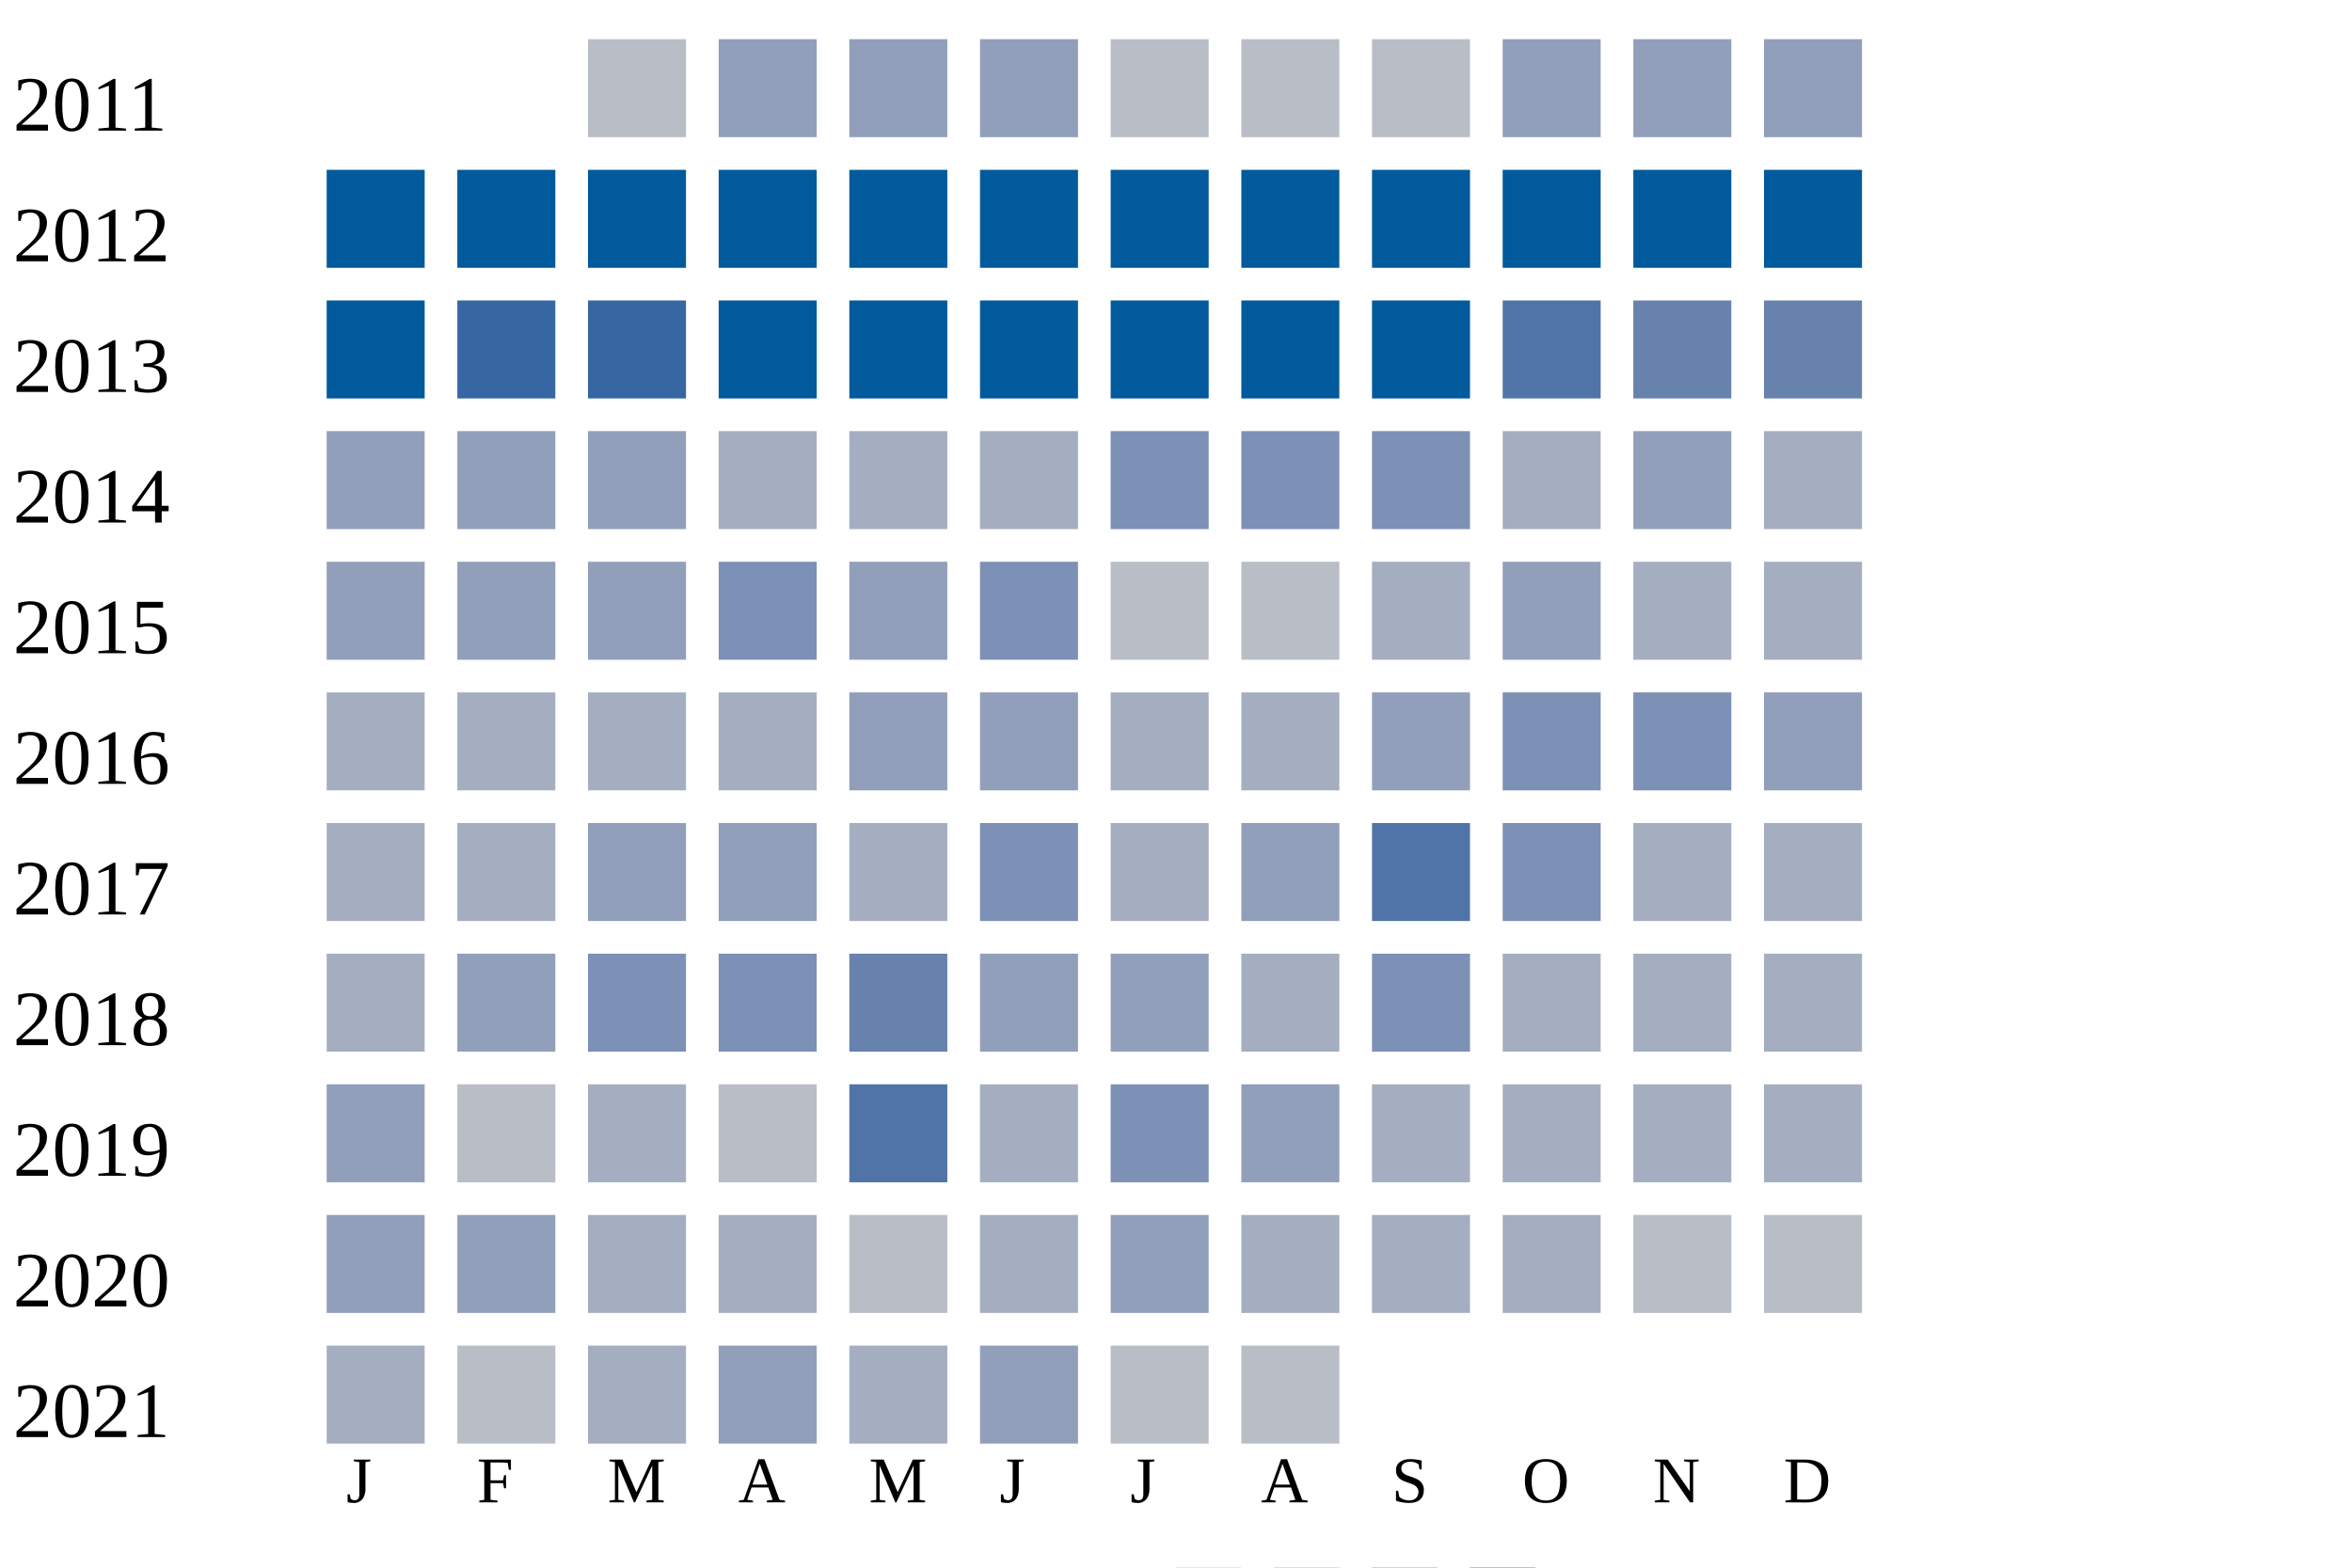
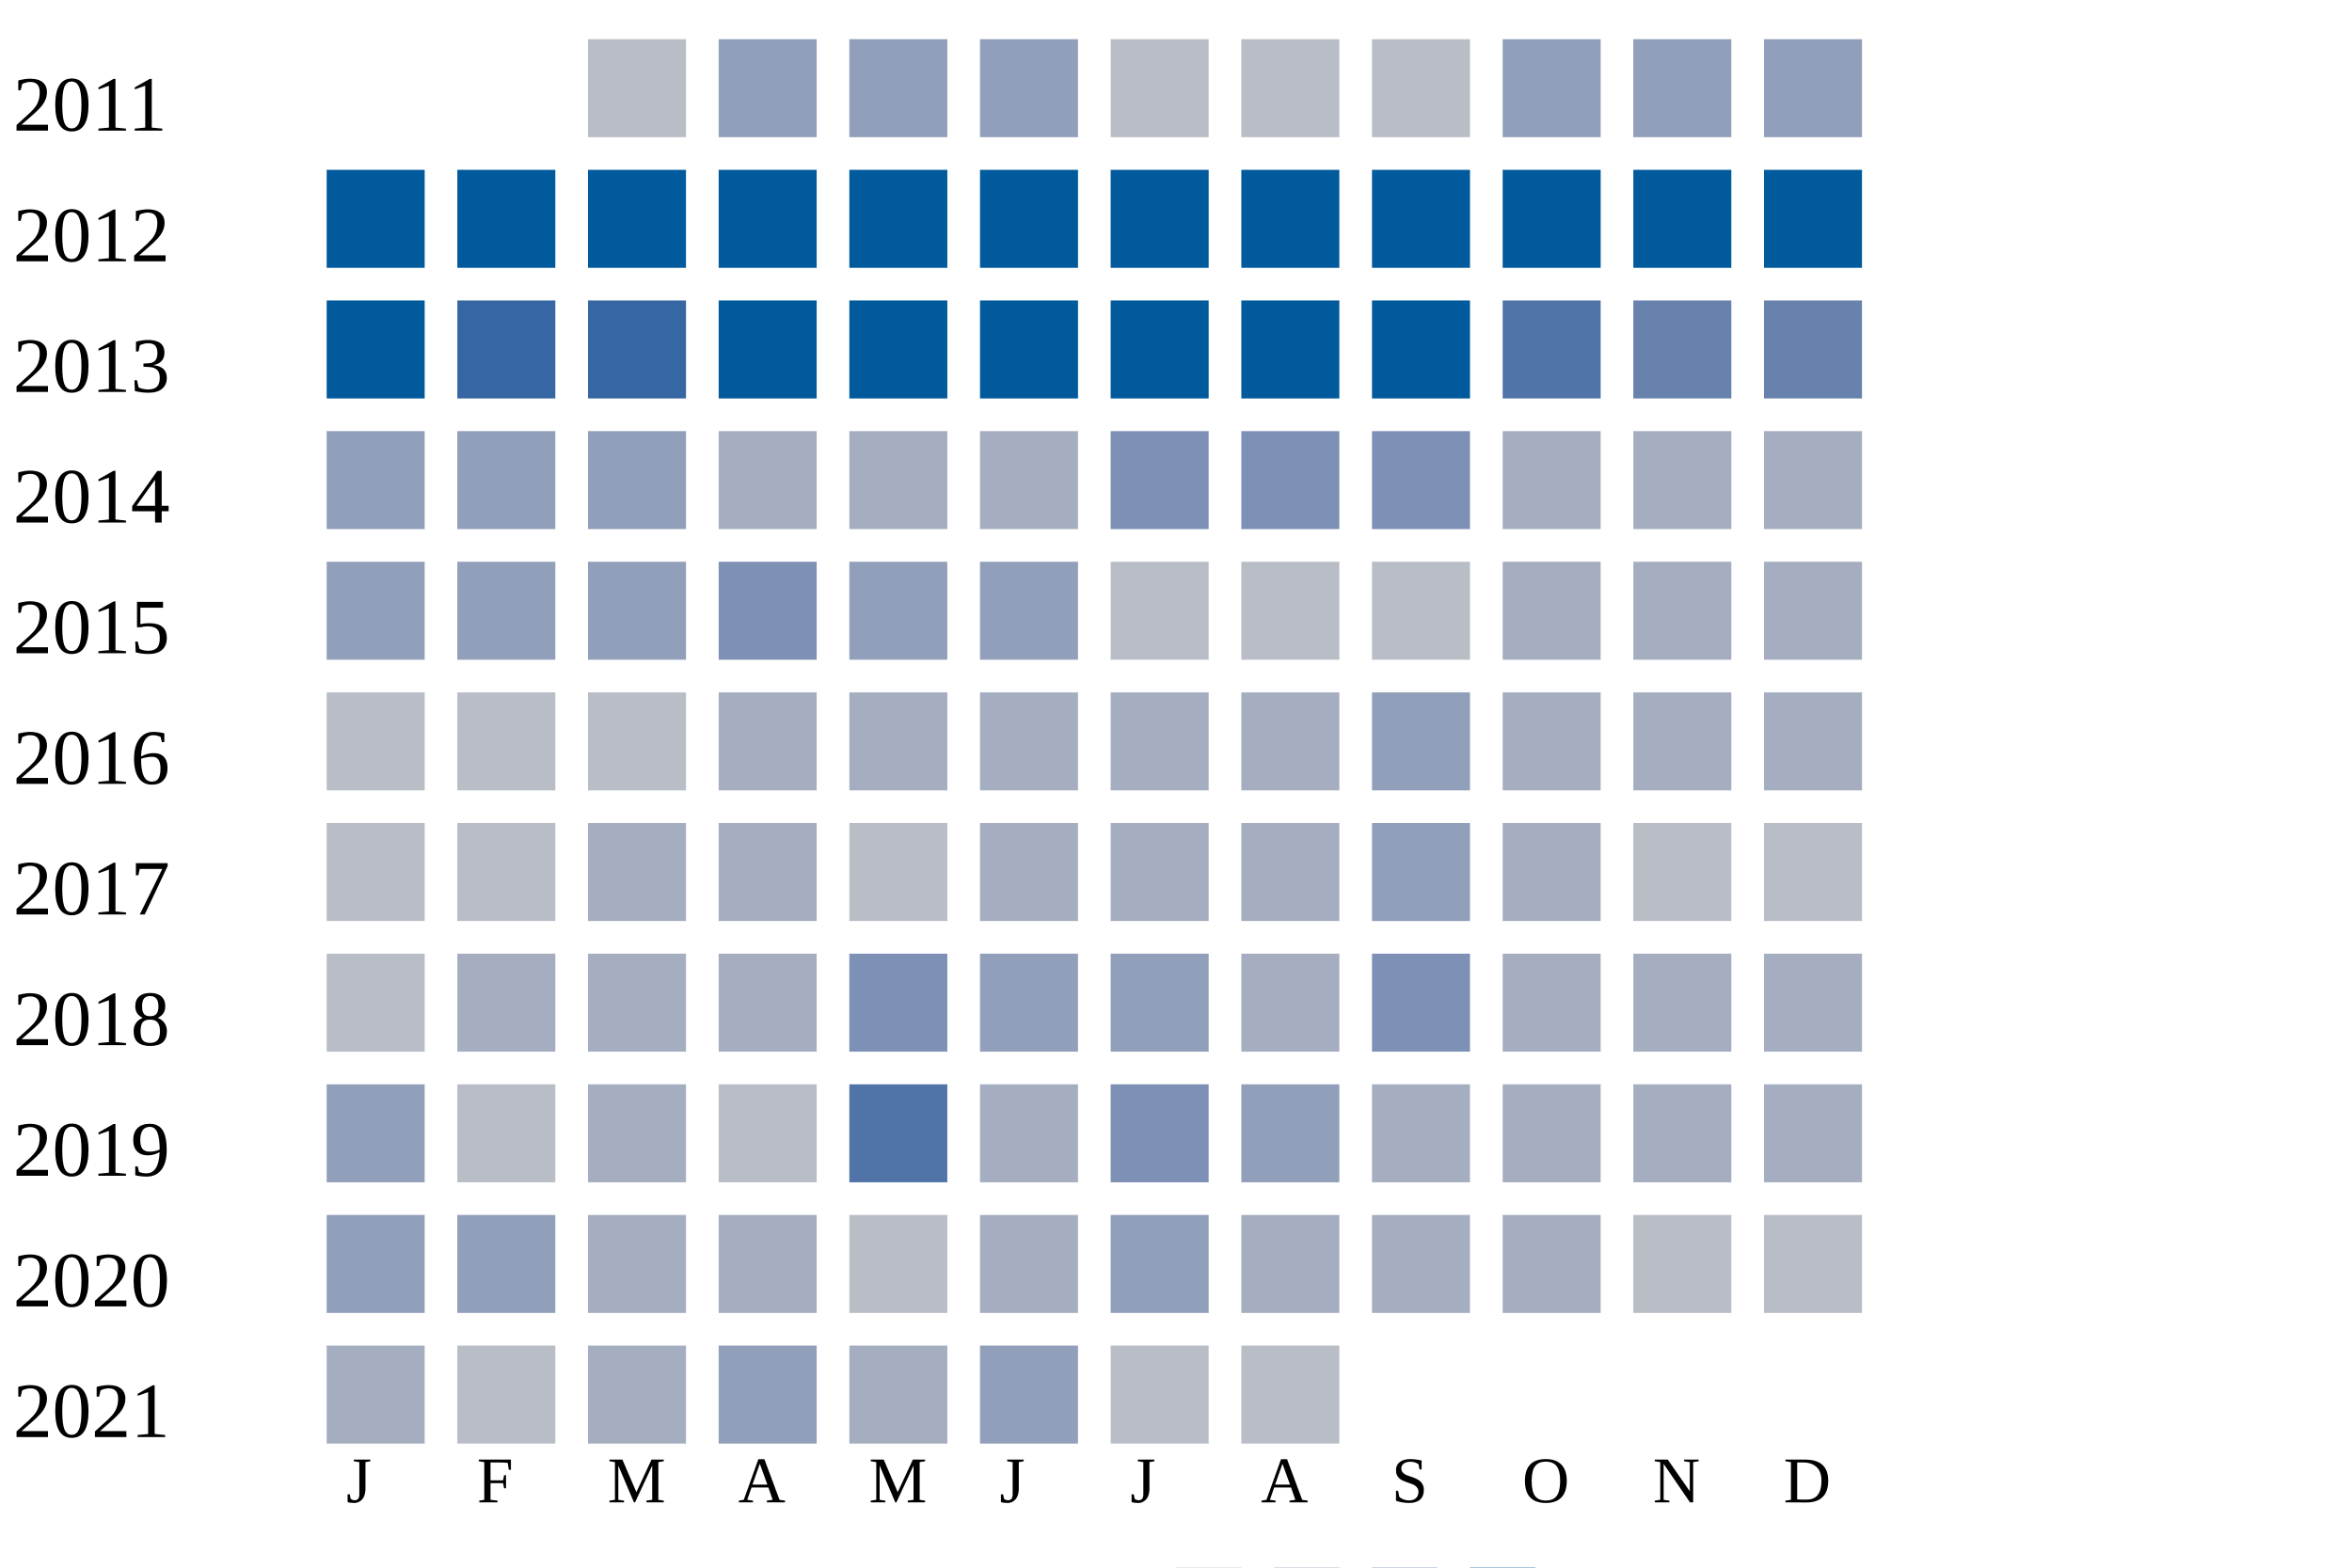
<svg xmlns="http://www.w3.org/2000/svg" width="360" height="240">
  <g transform="translate(0 0)">
    <text x="2" y="20">2011</text>
    <rect x="90" y="6" width="15" height="15" fill="#b9bdc6" />
    <rect x="110" y="6" width="15" height="15" fill="#919fba" />
    <rect x="130" y="6" width="15" height="15" fill="#919fba" />
    <rect x="150" y="6" width="15" height="15" fill="#919fba" />
    <rect x="170" y="6" width="15" height="15" fill="#b9bdc6" />
    <rect x="190" y="6" width="15" height="15" fill="#b9bdc6" />
    <rect x="210" y="6" width="15" height="15" fill="#b9bdc6" />
    <rect x="230" y="6" width="15" height="15" fill="#919fba" />
    <rect x="250" y="6" width="15" height="15" fill="#919fba" />
    <rect x="270" y="6" width="15" height="15" fill="#919fba" />
  </g>
  <g transform="translate(0 20)">
    <text x="2" y="20">2012</text>
    <rect x="50" y="6" width="15" height="15" fill="#005a9c" />
    <rect x="70" y="6" width="15" height="15" fill="#005a9c" />
    <rect x="90" y="6" width="15" height="15" fill="#005a9c" />
    <rect x="110" y="6" width="15" height="15" fill="#005a9c" />
    <rect x="130" y="6" width="15" height="15" fill="#005a9c" />
    <rect x="150" y="6" width="15" height="15" fill="#005a9c" />
    <rect x="170" y="6" width="15" height="15" fill="#005a9c" />
    <rect x="190" y="6" width="15" height="15" fill="#005a9c" />
    <rect x="210" y="6" width="15" height="15" fill="#005a9c" />
    <rect x="230" y="6" width="15" height="15" fill="#005a9c" />
    <rect x="250" y="6" width="15" height="15" fill="#005a9c" />
    <rect x="270" y="6" width="15" height="15" fill="#005a9c" />
  </g>
  <g transform="translate(0 40)">
    <text x="2" y="20">2013</text>
    <rect x="50" y="6" width="15" height="15" fill="#005a9c" />
    <rect x="70" y="6" width="15" height="15" fill="#3667a2" />
    <rect x="90" y="6" width="15" height="15" fill="#3667a2" />
    <rect x="110" y="6" width="15" height="15" fill="#005a9c" />
    <rect x="130" y="6" width="15" height="15" fill="#005a9c" />
    <rect x="150" y="6" width="15" height="15" fill="#005a9c" />
    <rect x="170" y="6" width="15" height="15" fill="#005a9c" />
    <rect x="190" y="6" width="15" height="15" fill="#005a9c" />
    <rect x="210" y="6" width="15" height="15" fill="#005a9c" />
    <rect x="230" y="6" width="15" height="15" fill="#5174a8" />
    <rect x="250" y="6" width="15" height="15" fill="#6882ae" />
    <rect x="270" y="6" width="15" height="15" fill="#6882ae" />
  </g>
  <g transform="translate(0 60)">
    <text x="2" y="20">2014</text>
    <rect x="50" y="6" width="15" height="15" fill="#919fba" />
    <rect x="70" y="6" width="15" height="15" fill="#919fba" />
    <rect x="90" y="6" width="15" height="15" fill="#919fba" />
    <rect x="110" y="6" width="15" height="15" fill="#a5aec0" />
    <rect x="130" y="6" width="15" height="15" fill="#a5aec0" />
    <rect x="150" y="6" width="15" height="15" fill="#a5aec0" />
    <rect x="170" y="6" width="15" height="15" fill="#7d90b5" />
    <rect x="190" y="6" width="15" height="15" fill="#7d90b5" />
    <rect x="210" y="6" width="15" height="15" fill="#7d90b5" />
    <rect x="230" y="6" width="15" height="15" fill="#a5aec0" />
-     <rect x="250" y="6" width="15" height="15" fill="#919fba" />
+     <rect x="250" y="6" width="15" height="15" fill="#a5aec0" />
    <rect x="270" y="6" width="15" height="15" fill="#a5aec0" />
  </g>
  <g transform="translate(0 80)">
    <text x="2" y="20">2015</text>
    <rect x="50" y="6" width="15" height="15" fill="#919fba" />
    <rect x="70" y="6" width="15" height="15" fill="#919fba" />
    <rect x="90" y="6" width="15" height="15" fill="#919fba" />
    <rect x="110" y="6" width="15" height="15" fill="#7d90b5" />
    <rect x="130" y="6" width="15" height="15" fill="#919fba" />
-     <rect x="150" y="6" width="15" height="15" fill="#7d90b5" />
+     <rect x="150" y="6" width="15" height="15" fill="#919fba" />
    <rect x="170" y="6" width="15" height="15" fill="#b9bdc6" />
    <rect x="190" y="6" width="15" height="15" fill="#b9bdc6" />
-     <rect x="210" y="6" width="15" height="15" fill="#a5aec0" />
-     <rect x="230" y="6" width="15" height="15" fill="#919fba" />
+     <rect x="210" y="6" width="15" height="15" fill="#b9bdc6" />
+     <rect x="230" y="6" width="15" height="15" fill="#a5aec0" />
    <rect x="250" y="6" width="15" height="15" fill="#a5aec0" />
    <rect x="270" y="6" width="15" height="15" fill="#a5aec0" />
  </g>
  <g transform="translate(0 100)">
    <text x="2" y="20">2016</text>
-     <rect x="50" y="6" width="15" height="15" fill="#a5aec0" />
+     <rect x="50" y="6" width="15" height="15" fill="#b9bdc6" />
+     <rect x="70" y="6" width="15" height="15" fill="#b9bdc6" />
+     <rect x="90" y="6" width="15" height="15" fill="#b9bdc6" />
+     <rect x="110" y="6" width="15" height="15" fill="#a5aec0" />
+     <rect x="130" y="6" width="15" height="15" fill="#a5aec0" />
+     <rect x="150" y="6" width="15" height="15" fill="#a5aec0" />
+     <rect x="170" y="6" width="15" height="15" fill="#a5aec0" />
+     <rect x="190" y="6" width="15" height="15" fill="#a5aec0" />
+     <rect x="210" y="6" width="15" height="15" fill="#919fba" />
+     <rect x="230" y="6" width="15" height="15" fill="#a5aec0" />
+     <rect x="250" y="6" width="15" height="15" fill="#a5aec0" />
+     <rect x="270" y="6" width="15" height="15" fill="#a5aec0" />
+   </g>
+   <g transform="translate(0 120)">
+     <text x="2" y="20">2017</text>
+     <rect x="50" y="6" width="15" height="15" fill="#b9bdc6" />
+     <rect x="70" y="6" width="15" height="15" fill="#b9bdc6" />
+     <rect x="90" y="6" width="15" height="15" fill="#a5aec0" />
+     <rect x="110" y="6" width="15" height="15" fill="#a5aec0" />
+     <rect x="130" y="6" width="15" height="15" fill="#b9bdc6" />
+     <rect x="150" y="6" width="15" height="15" fill="#a5aec0" />
+     <rect x="170" y="6" width="15" height="15" fill="#a5aec0" />
+     <rect x="190" y="6" width="15" height="15" fill="#a5aec0" />
+     <rect x="210" y="6" width="15" height="15" fill="#919fba" />
+     <rect x="230" y="6" width="15" height="15" fill="#a5aec0" />
+     <rect x="250" y="6" width="15" height="15" fill="#b9bdc6" />
+     <rect x="270" y="6" width="15" height="15" fill="#b9bdc6" />
+   </g>
+   <g transform="translate(0 140)">
+     <text x="2" y="20">2018</text>
+     <rect x="50" y="6" width="15" height="15" fill="#b9bdc6" />
    <rect x="70" y="6" width="15" height="15" fill="#a5aec0" />
    <rect x="90" y="6" width="15" height="15" fill="#a5aec0" />
    <rect x="110" y="6" width="15" height="15" fill="#a5aec0" />
-     <rect x="130" y="6" width="15" height="15" fill="#919fba" />
-     <rect x="150" y="6" width="15" height="15" fill="#919fba" />
-     <rect x="170" y="6" width="15" height="15" fill="#a5aec0" />
-     <rect x="190" y="6" width="15" height="15" fill="#a5aec0" />
-     <rect x="210" y="6" width="15" height="15" fill="#919fba" />
-     <rect x="230" y="6" width="15" height="15" fill="#7d90b5" />
-     <rect x="250" y="6" width="15" height="15" fill="#7d90b5" />
-     <rect x="270" y="6" width="15" height="15" fill="#919fba" />
-   </g>
-   <g transform="translate(0 120)">
-     <text x="2" y="20">2017</text>
-     <rect x="50" y="6" width="15" height="15" fill="#a5aec0" />
-     <rect x="70" y="6" width="15" height="15" fill="#a5aec0" />
-     <rect x="90" y="6" width="15" height="15" fill="#919fba" />
-     <rect x="110" y="6" width="15" height="15" fill="#919fba" />
-     <rect x="130" y="6" width="15" height="15" fill="#a5aec0" />
-     <rect x="150" y="6" width="15" height="15" fill="#7d90b5" />
-     <rect x="170" y="6" width="15" height="15" fill="#a5aec0" />
-     <rect x="190" y="6" width="15" height="15" fill="#919fba" />
-     <rect x="210" y="6" width="15" height="15" fill="#5174a8" />
-     <rect x="230" y="6" width="15" height="15" fill="#7d90b5" />
-     <rect x="250" y="6" width="15" height="15" fill="#a5aec0" />
-     <rect x="270" y="6" width="15" height="15" fill="#a5aec0" />
-   </g>
-   <g transform="translate(0 140)">
-     <text x="2" y="20">2018</text>
-     <rect x="50" y="6" width="15" height="15" fill="#a5aec0" />
-     <rect x="70" y="6" width="15" height="15" fill="#919fba" />
-     <rect x="90" y="6" width="15" height="15" fill="#7d90b5" />
-     <rect x="110" y="6" width="15" height="15" fill="#7d90b5" />
-     <rect x="130" y="6" width="15" height="15" fill="#6882ae" />
+     <rect x="130" y="6" width="15" height="15" fill="#7d90b5" />
    <rect x="150" y="6" width="15" height="15" fill="#919fba" />
    <rect x="170" y="6" width="15" height="15" fill="#919fba" />
    <rect x="190" y="6" width="15" height="15" fill="#a5aec0" />
    <rect x="210" y="6" width="15" height="15" fill="#7d90b5" />
    <rect x="230" y="6" width="15" height="15" fill="#a5aec0" />
    <rect x="250" y="6" width="15" height="15" fill="#a5aec0" />
    <rect x="270" y="6" width="15" height="15" fill="#a5aec0" />
  </g>
  <g transform="translate(0 160)">
    <text x="2" y="20">2019</text>
    <rect x="50" y="6" width="15" height="15" fill="#919fba" />
    <rect x="70" y="6" width="15" height="15" fill="#b9bdc6" />
    <rect x="90" y="6" width="15" height="15" fill="#a5aec0" />
    <rect x="110" y="6" width="15" height="15" fill="#b9bdc6" />
    <rect x="130" y="6" width="15" height="15" fill="#5174a8" />
    <rect x="150" y="6" width="15" height="15" fill="#a5aec0" />
    <rect x="170" y="6" width="15" height="15" fill="#7d90b5" />
    <rect x="190" y="6" width="15" height="15" fill="#919fba" />
    <rect x="210" y="6" width="15" height="15" fill="#a5aec0" />
    <rect x="230" y="6" width="15" height="15" fill="#a5aec0" />
    <rect x="250" y="6" width="15" height="15" fill="#a5aec0" />
    <rect x="270" y="6" width="15" height="15" fill="#a5aec0" />
  </g>
  <g transform="translate(0 180)">
    <text x="2" y="20">2020</text>
    <rect x="50" y="6" width="15" height="15" fill="#919fba" />
    <rect x="70" y="6" width="15" height="15" fill="#919fba" />
    <rect x="90" y="6" width="15" height="15" fill="#a5aec0" />
    <rect x="110" y="6" width="15" height="15" fill="#a5aec0" />
    <rect x="130" y="6" width="15" height="15" fill="#b9bdc6" />
    <rect x="150" y="6" width="15" height="15" fill="#a5aec0" />
    <rect x="170" y="6" width="15" height="15" fill="#919fba" />
    <rect x="190" y="6" width="15" height="15" fill="#a5aec0" />
    <rect x="210" y="6" width="15" height="15" fill="#a5aec0" />
    <rect x="230" y="6" width="15" height="15" fill="#a5aec0" />
    <rect x="250" y="6" width="15" height="15" fill="#b9bdc6" />
    <rect x="270" y="6" width="15" height="15" fill="#b9bdc6" />
  </g>
  <g transform="translate(0 200)">
    <text x="2" y="20">2021</text>
    <rect x="50" y="6" width="15" height="15" fill="#a5aec0" />
    <rect x="70" y="6" width="15" height="15" fill="#b9bdc6" />
    <rect x="90" y="6" width="15" height="15" fill="#a5aec0" />
    <rect x="110" y="6" width="15" height="15" fill="#919fba" />
    <rect x="130" y="6" width="15" height="15" fill="#a5aec0" />
    <rect x="150" y="6" width="15" height="15" fill="#919fba" />
    <rect x="170" y="6" width="15" height="15" fill="#b9bdc6" />
    <rect x="190" y="6" width="15" height="15" fill="#b9bdc6" />
  </g>
  <text style="font-size: 10px; text-align: center" x="53" y="230">J</text>
  <text style="font-size: 10px; text-align: center" x="73" y="230">F</text>
  <text style="font-size: 10px; text-align: center" x="93" y="230">M</text>
  <text style="font-size: 10px; text-align: center" x="113" y="230">A</text>
  <text style="font-size: 10px; text-align: center" x="133" y="230">M</text>
  <text style="font-size: 10px; text-align: center" x="153" y="230">J</text>
  <text style="font-size: 10px; text-align: center" x="173" y="230">J</text>
  <text style="font-size: 10px; text-align: center" x="193" y="230">A</text>
  <text style="font-size: 10px; text-align: center" x="213" y="230">S</text>
  <text style="font-size: 10px; text-align: center" x="233" y="230">O</text>
  <text style="font-size: 10px; text-align: center" x="253" y="230">N</text>
  <text style="font-size: 10px; text-align: center" x="273" y="230">D</text>
  <text style="font-size: 10px;" x="155" y="249">Less</text>
  <rect fill="#b9bdc6" width="10" height="10" x="180" y="240" />
  <rect fill="#919fba" width="10" height="10" x="195" y="240" />
  <rect fill="#6882ae" width="10" height="10" x="210" y="240" />
  <rect fill="#005a9c" width="10" height="10" x="225" y="240" />
  <text x="240" y="249" style="font-size: 10px;">More</text>
</svg>
